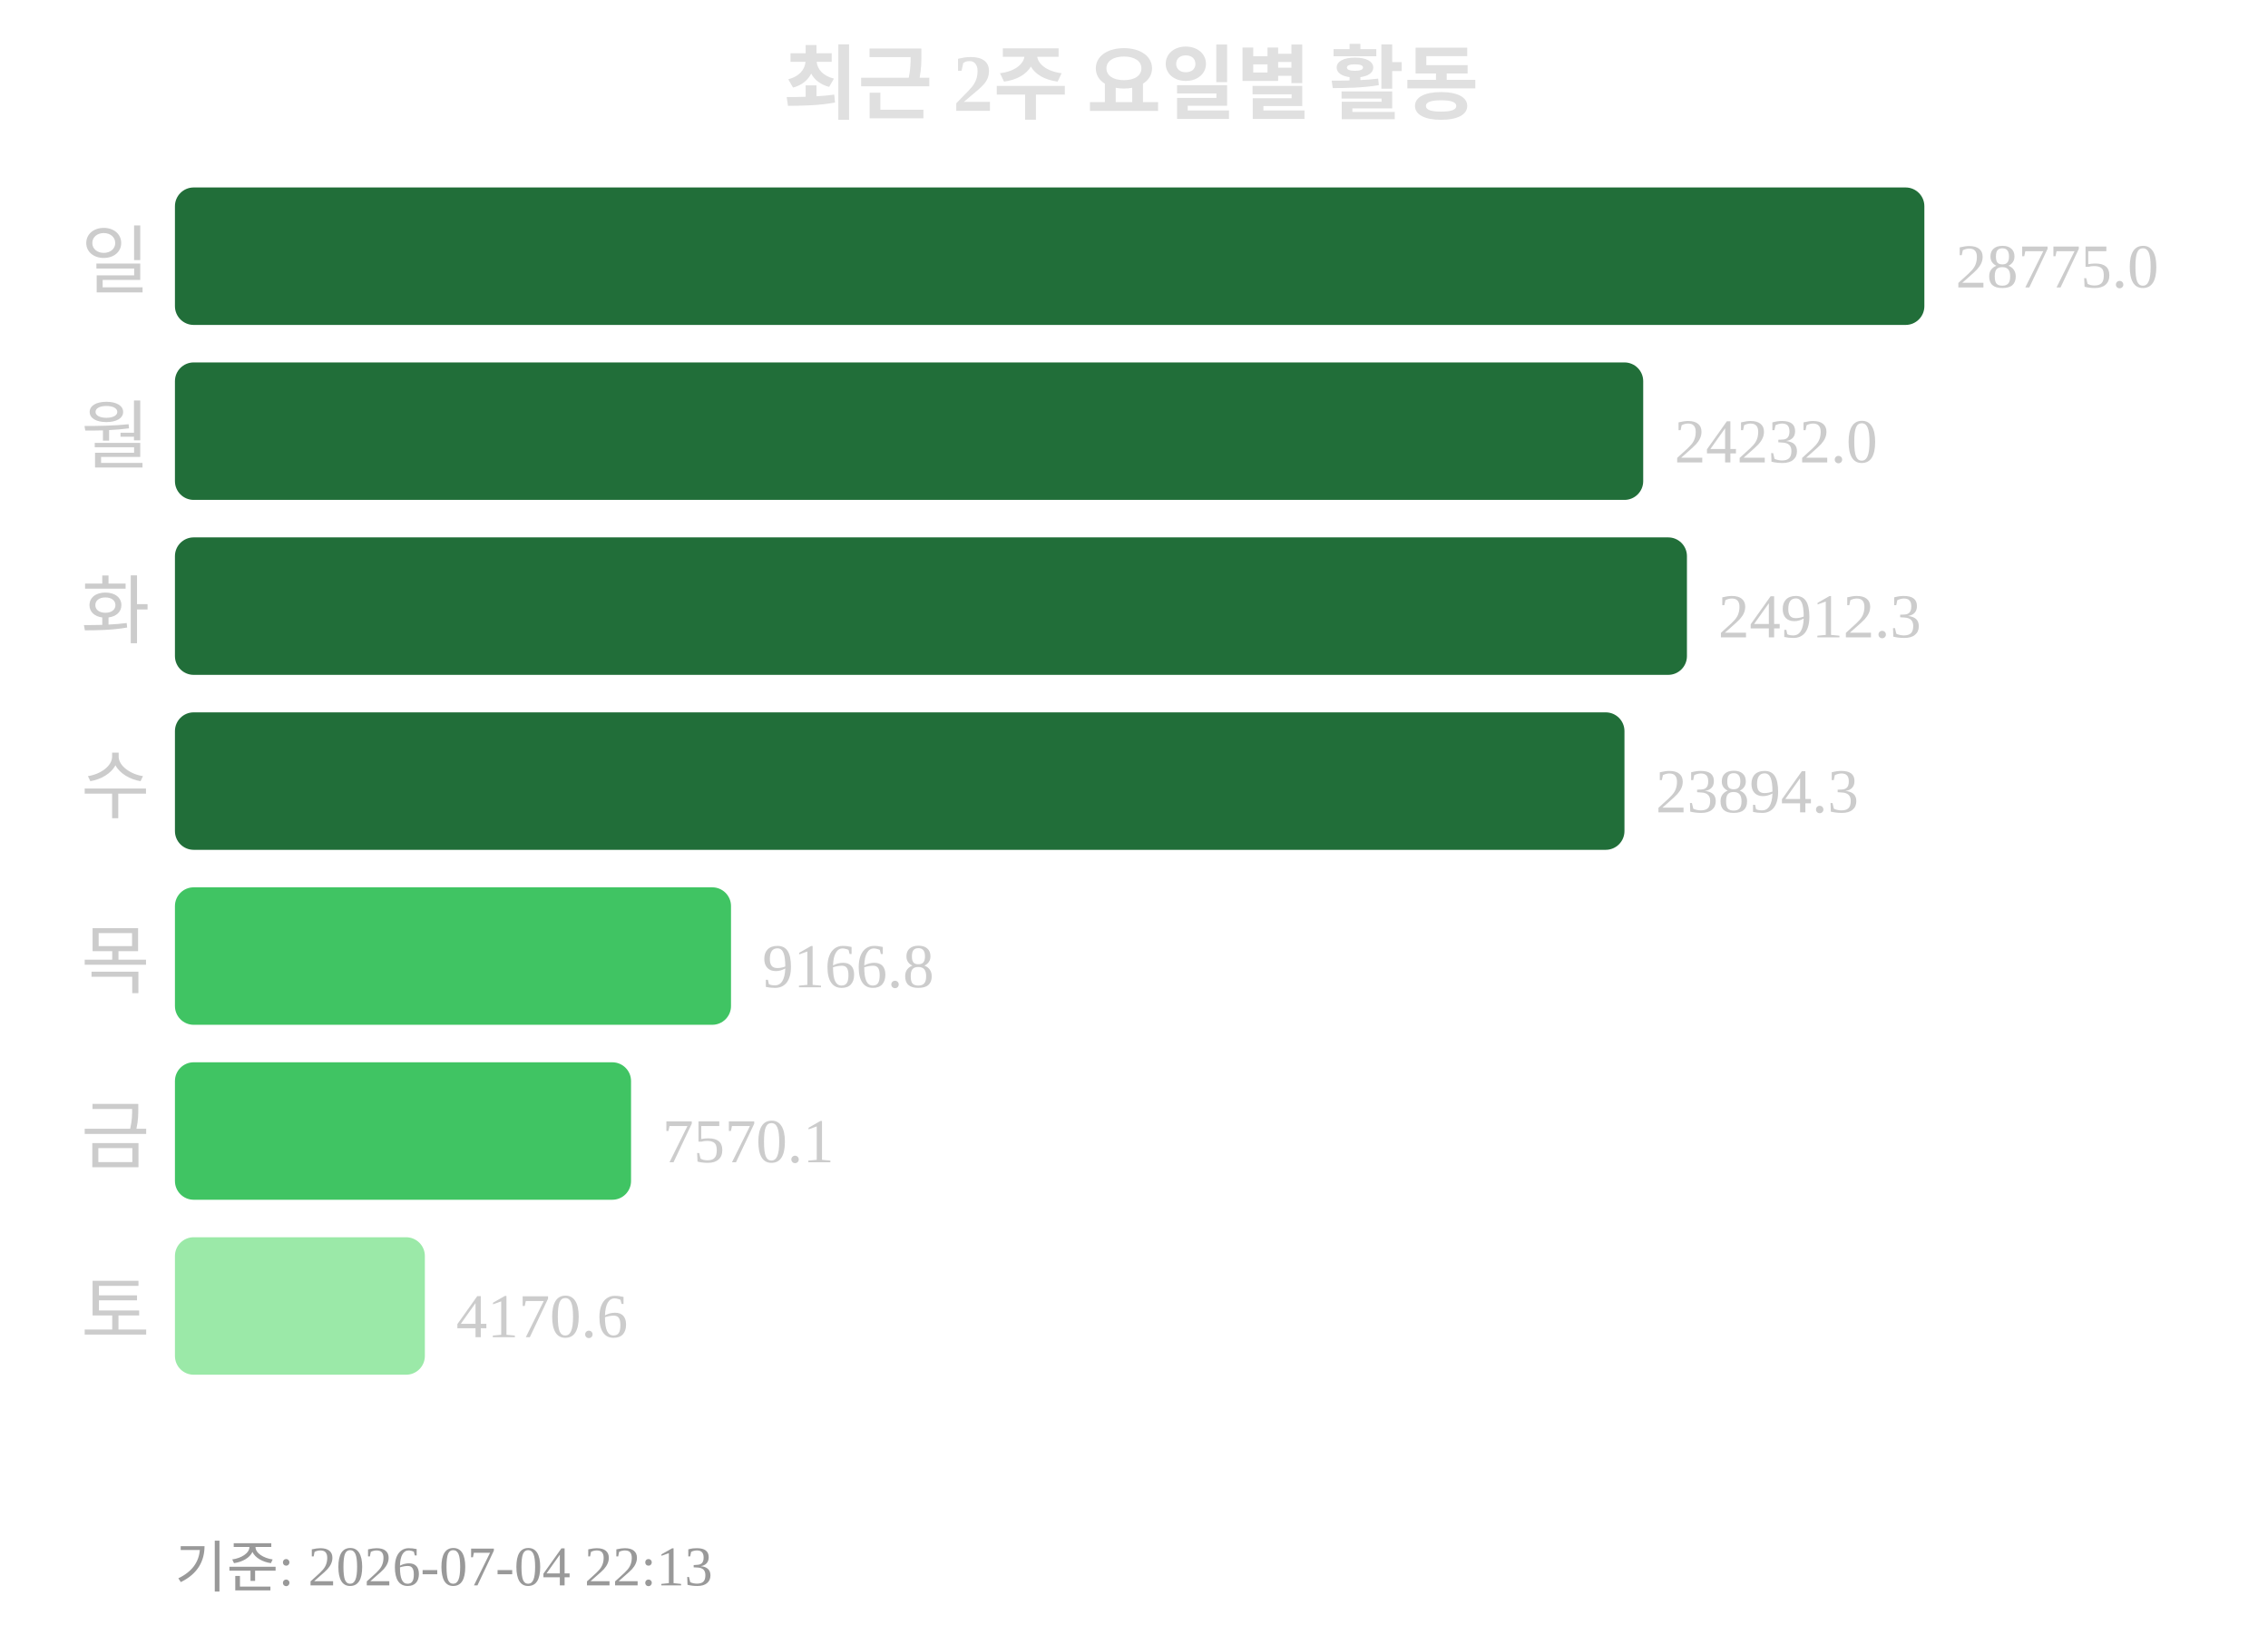
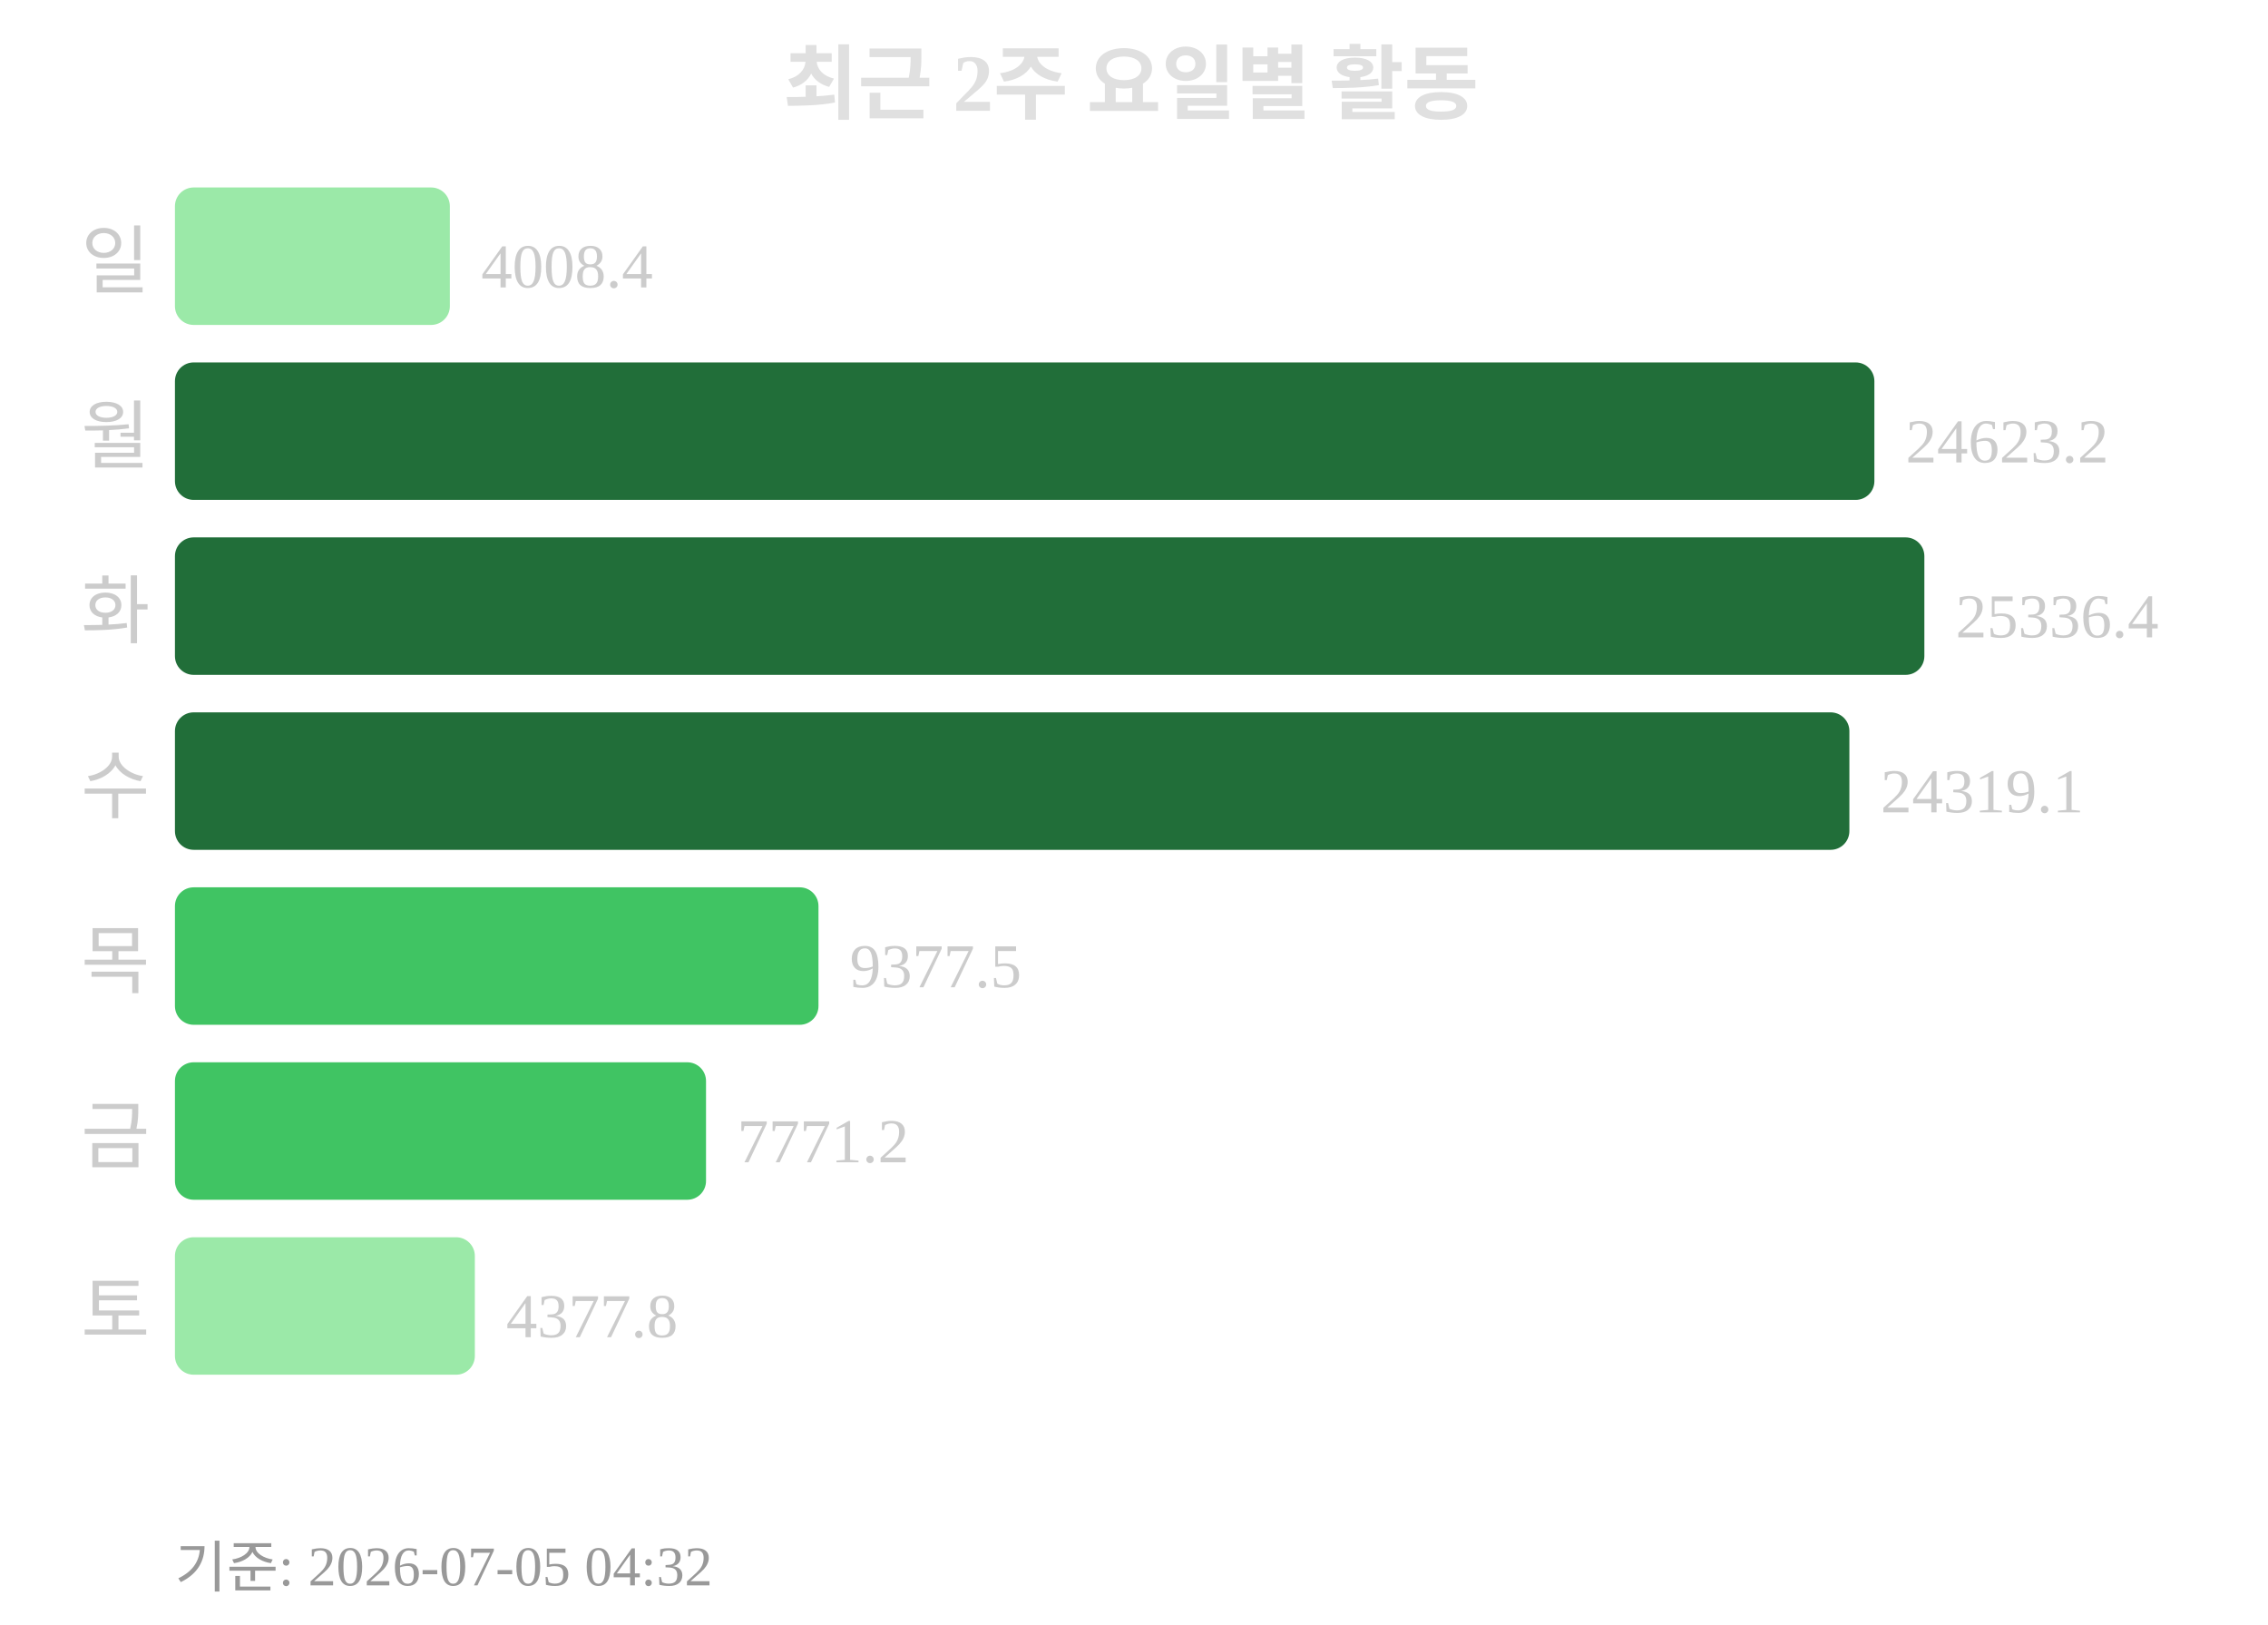
<svg xmlns="http://www.w3.org/2000/svg" width="363" height="260">
  <text x="181" y="18" text-anchor="middle" font-size="13" font-weight="bold" fill="#e0e0e0">최근 2주 요일별 활동</text>
  <text x="24" y="46" text-anchor="end" font-size="12" fill="#cccccc">일</text>
-   <rect x="28" y="30" width="280" height="22" rx="3" fill="#216e39" />
-   <text x="313" y="46" font-size="10" fill="#cccccc">28775.0</text>
+   <rect x="28" y="30" width="44" height="22" rx="3" fill="#9be9a8" />
+   <text x="77" y="46" font-size="10" fill="#cccccc">4008.4</text>
  <text x="24" y="74" text-anchor="end" font-size="12" fill="#cccccc">월</text>
-   <rect x="28" y="58" width="235" height="22" rx="3" fill="#216e39" />
-   <text x="268" y="74" font-size="10" fill="#cccccc">24232.0</text>
+   <rect x="28" y="58" width="272" height="22" rx="3" fill="#216e39" />
+   <text x="305" y="74" font-size="10" fill="#cccccc">24623.2</text>
  <text x="24" y="102" text-anchor="end" font-size="12" fill="#cccccc">화</text>
-   <rect x="28" y="86" width="242" height="22" rx="3" fill="#216e39" />
-   <text x="275" y="102" font-size="10" fill="#cccccc">24912.3</text>
+   <rect x="28" y="86" width="280" height="22" rx="3" fill="#216e39" />
+   <text x="313" y="102" font-size="10" fill="#cccccc">25336.4</text>
  <text x="24" y="130" text-anchor="end" font-size="12" fill="#cccccc">수</text>
-   <rect x="28" y="114" width="232" height="22" rx="3" fill="#216e39" />
-   <text x="265" y="130" font-size="10" fill="#cccccc">23894.3</text>
+   <rect x="28" y="114" width="268" height="22" rx="3" fill="#216e39" />
+   <text x="301" y="130" font-size="10" fill="#cccccc">24319.1</text>
  <text x="24" y="158" text-anchor="end" font-size="12" fill="#cccccc">목</text>
-   <rect x="28" y="142" width="89" height="22" rx="3" fill="#40c463" />
-   <text x="122" y="158" font-size="10" fill="#cccccc">9166.8</text>
+   <rect x="28" y="142" width="103" height="22" rx="3" fill="#40c463" />
+   <text x="136" y="158" font-size="10" fill="#cccccc">9377.5</text>
  <text x="24" y="186" text-anchor="end" font-size="12" fill="#cccccc">금</text>
-   <rect x="28" y="170" width="73" height="22" rx="3" fill="#40c463" />
-   <text x="106" y="186" font-size="10" fill="#cccccc">7570.1</text>
+   <rect x="28" y="170" width="85" height="22" rx="3" fill="#40c463" />
+   <text x="118" y="186" font-size="10" fill="#cccccc">7771.2</text>
  <text x="24" y="214" text-anchor="end" font-size="12" fill="#cccccc">토</text>
-   <rect x="28" y="198" width="40" height="22" rx="3" fill="#9be9a8" />
-   <text x="73" y="214" font-size="10" fill="#cccccc">4170.6</text>
-   <text x="28" y="254" font-size="9" fill="#999999">기준: 2026-07-04 22:13</text>
+   <rect x="28" y="198" width="48" height="22" rx="3" fill="#9be9a8" />
+   <text x="81" y="214" font-size="10" fill="#cccccc">4377.8</text>
+   <text x="28" y="254" font-size="9" fill="#999999">기준: 2026-07-05 04:32</text>
</svg>
